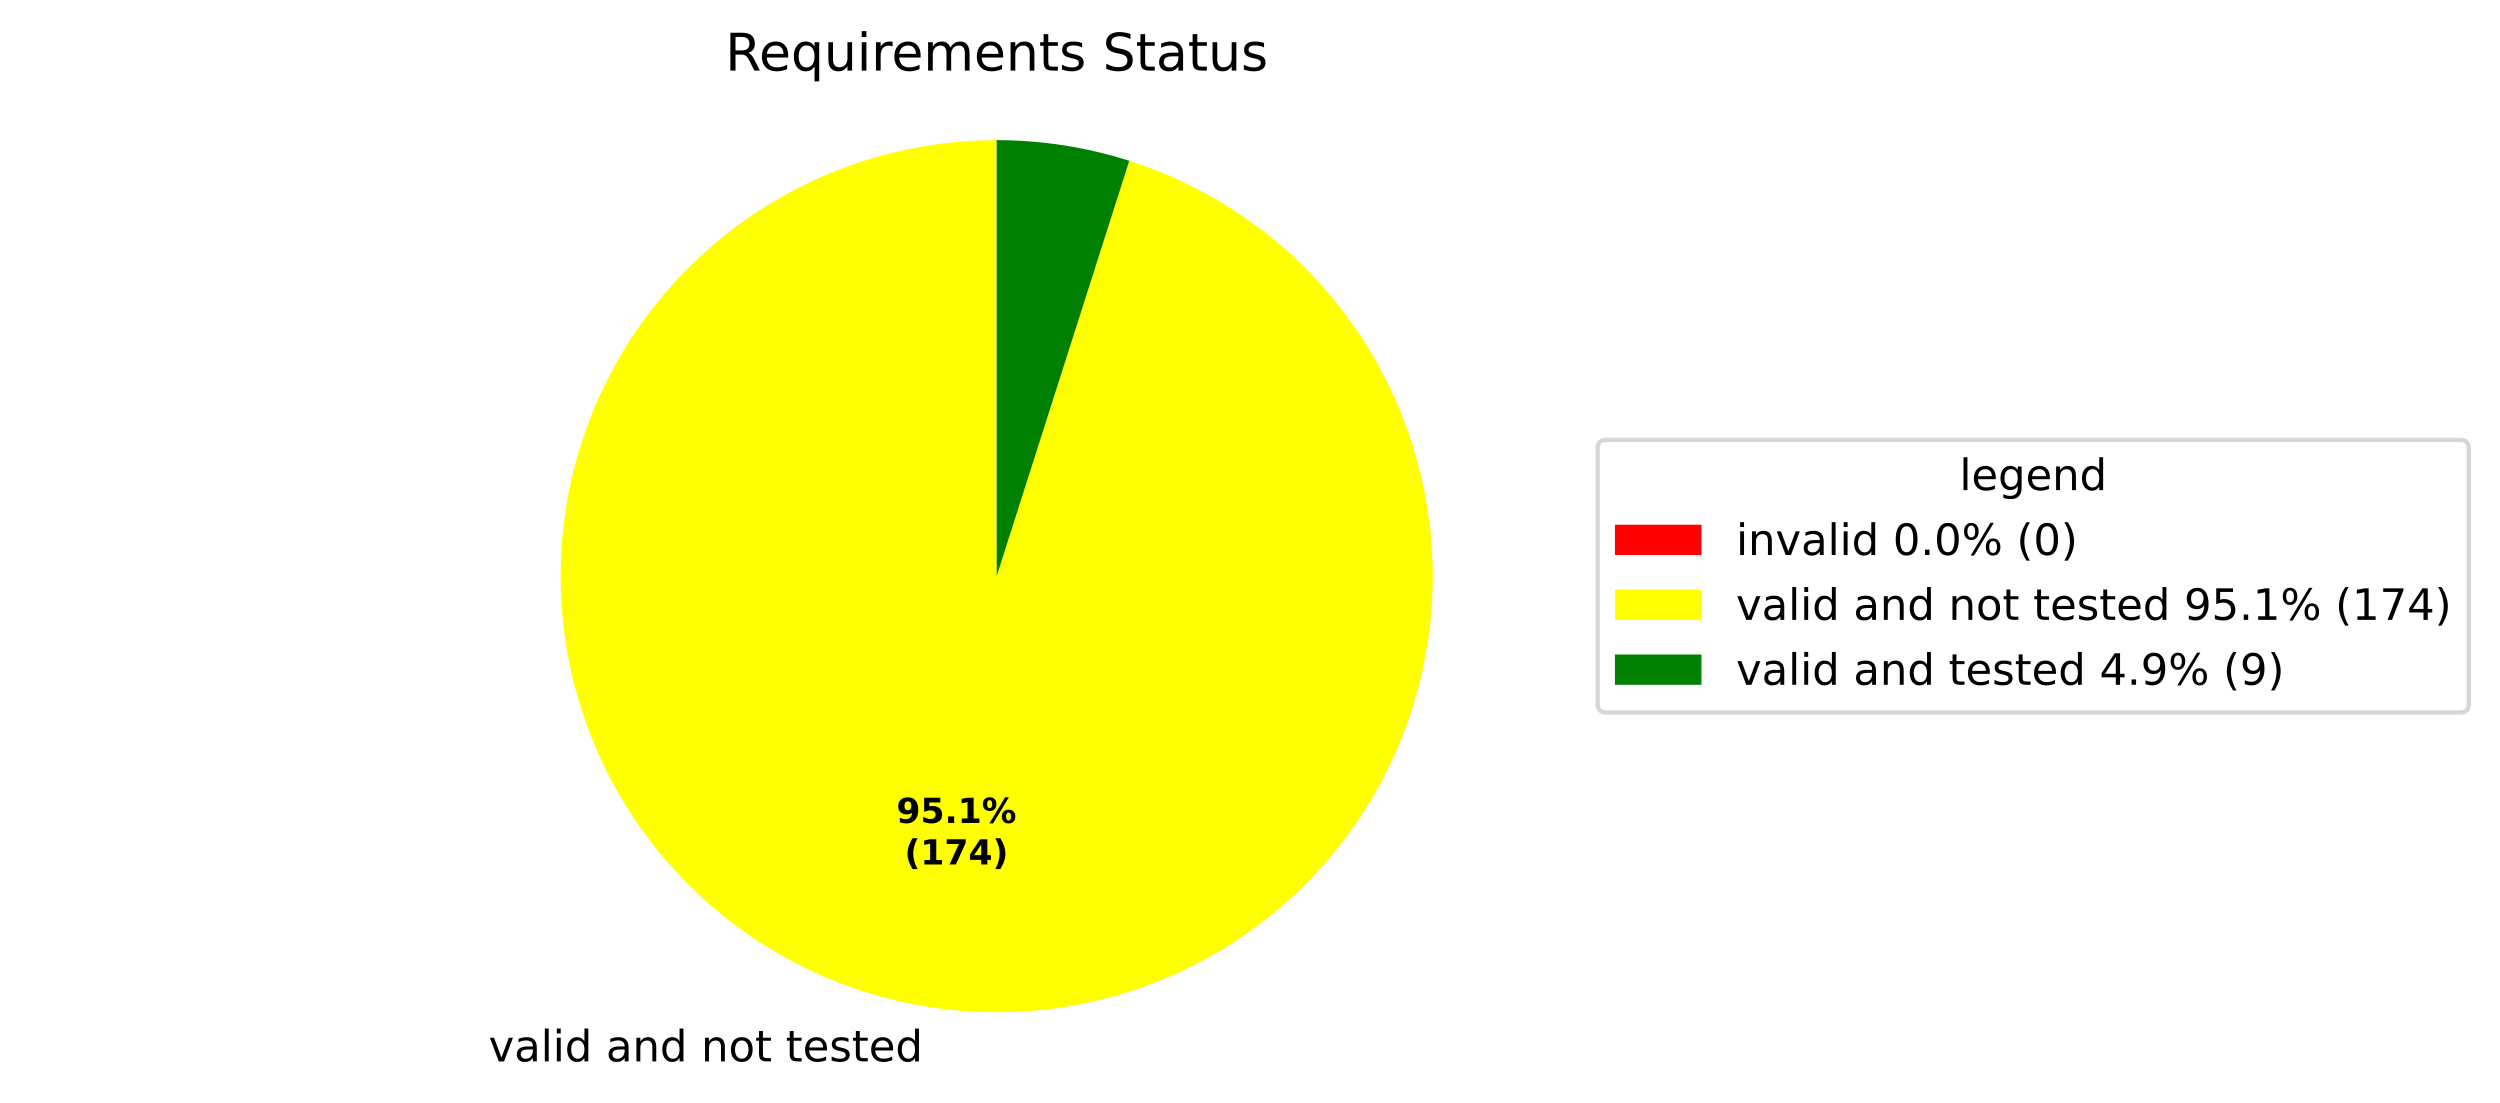
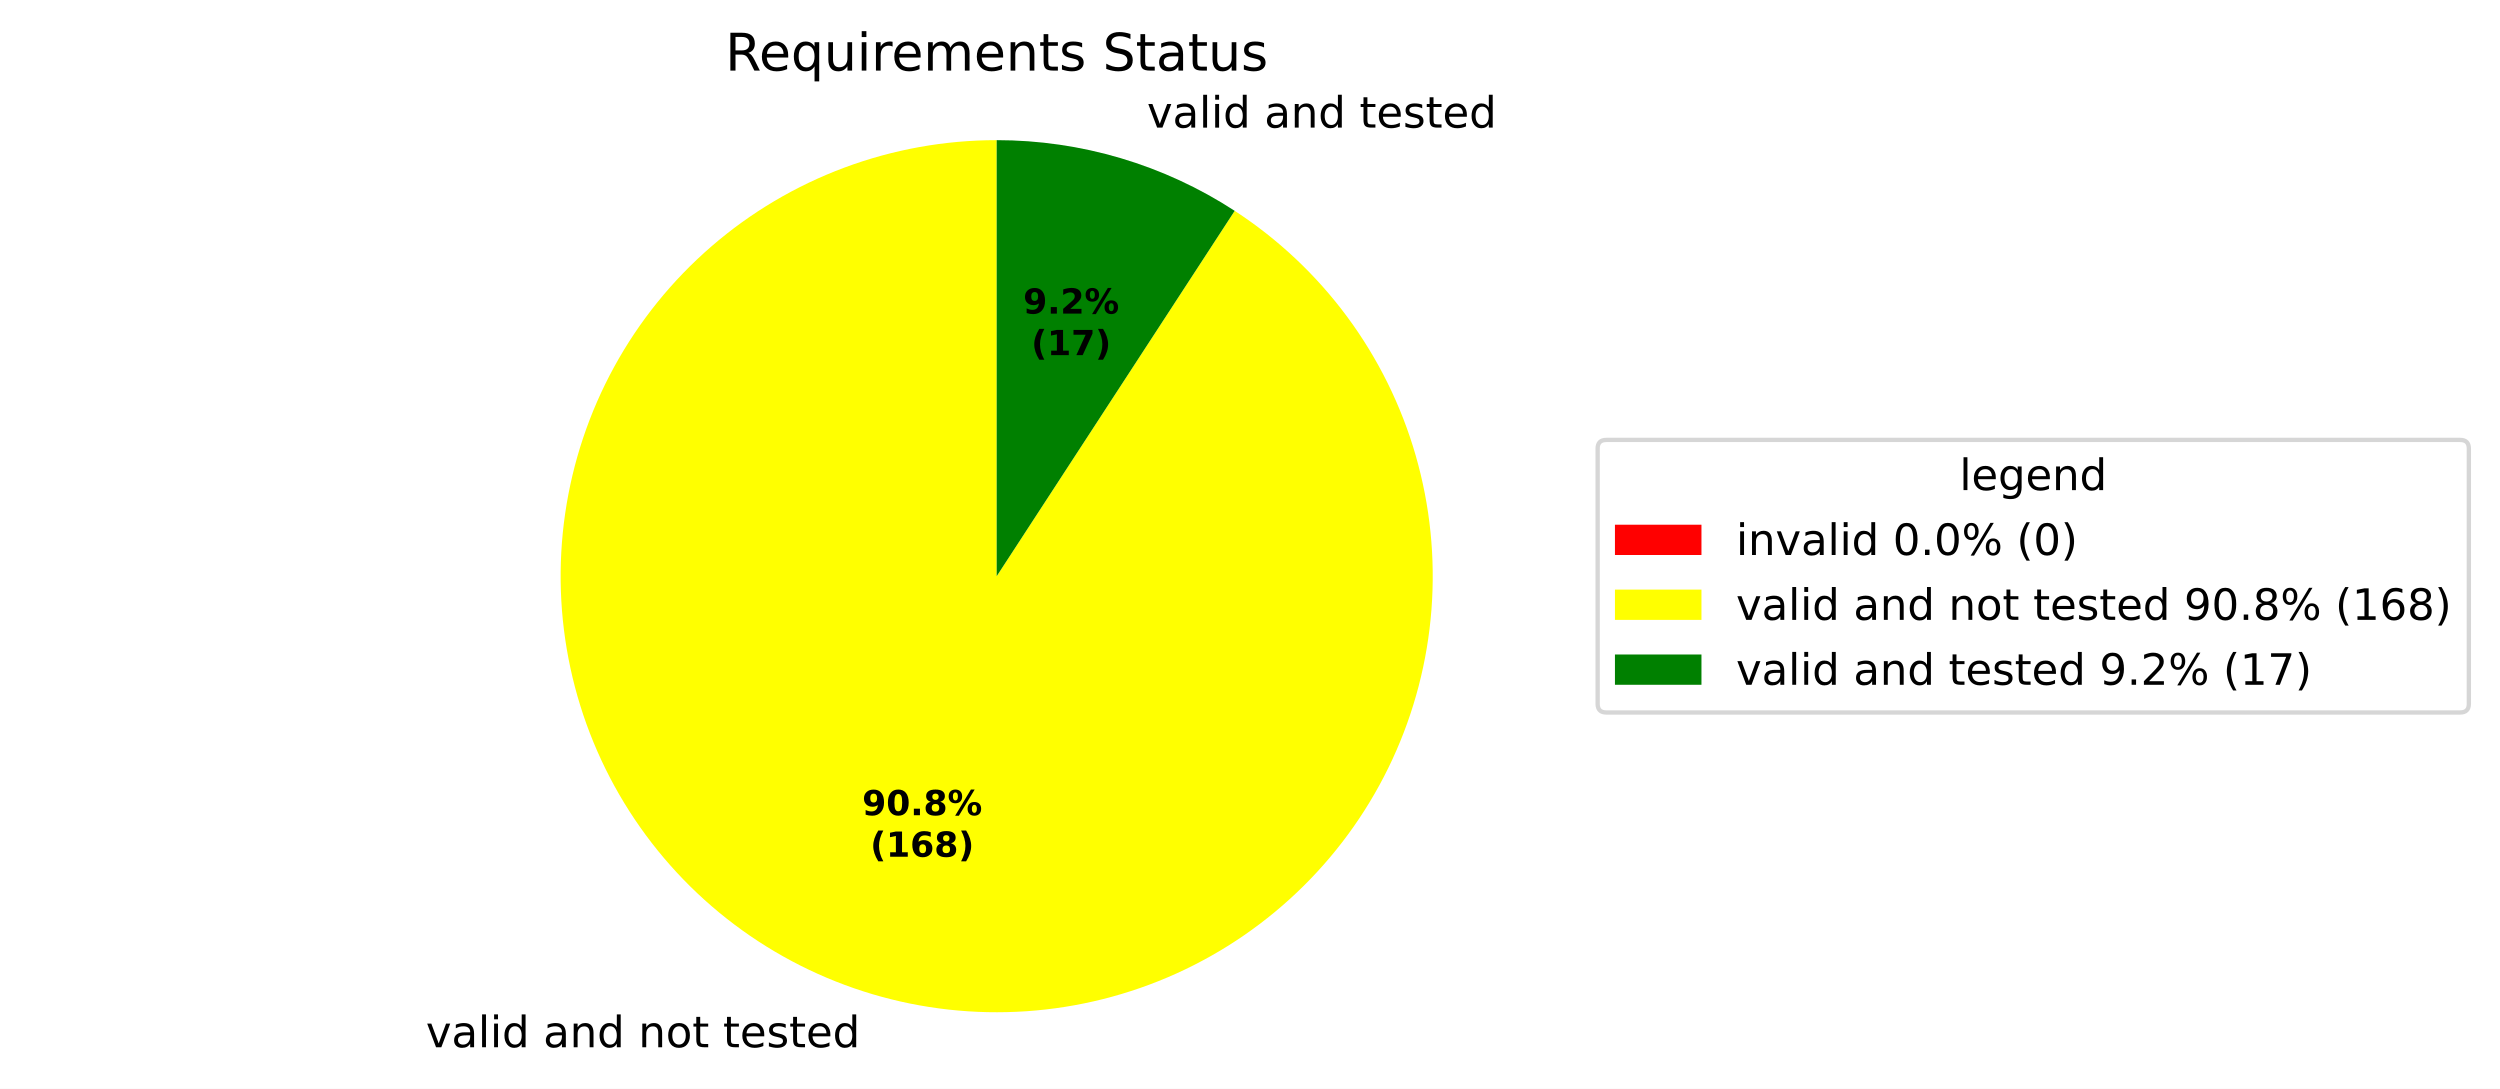
- <svg xmlns="http://www.w3.org/2000/svg" xmlns:xlink="http://www.w3.org/1999/xlink" width="577.915pt" height="254.958pt" viewBox="0 0 577.915 254.958" version="1.1">
+ <svg xmlns="http://www.w3.org/2000/svg" xmlns:xlink="http://www.w3.org/1999/xlink" width="577.915pt" height="251.69pt" viewBox="0 0 577.915 251.69" version="1.1">
  <defs>
    <style type="text/css">*{stroke-linejoin: round; stroke-linecap: butt}</style>
  </defs>
  <g id="figure_1">
    <g id="patch_1">
-       <path d="M 0 254.958  L 577.915 254.958  L 577.915 0  L 0 0  z " style="fill: #ffffff" />
+       <path d="M 0 251.69  L 577.915 251.69  L 577.915 0  L 0 0  z " style="fill: #ffffff" />
    </g>
    <g id="axes_1">
      <g id="patch_2">
        <path d="M 230.4 32.398  C 230.4 32.398 230.4 32.398 230.4 32.398  L 230.4 133.198  z " style="fill: #ff0000" />
      </g>
      <g id="patch_3">
-         <path d="M 230.4 32.398  C 217.818 32.398 205.346 34.754 193.631 39.343  C 181.916 43.933 171.163 50.676 161.929 59.222  C 152.695 67.769 145.143 77.97 139.663 89.296  C 134.183 100.622 130.872 112.874 129.901 125.419  C 128.93 137.963 130.316 150.58 133.988 162.614  C 137.659 174.648 143.552 185.89 151.361 195.756  C 159.169 205.621 168.756 213.939 179.626 220.276  C 190.495 226.614 202.456 230.861 214.888 232.797  C 227.32 234.734 240.006 234.325 252.288 231.593  C 264.569 228.861 276.232 223.853 286.671 216.83  C 297.11 209.806 306.142 200.889 313.3 190.541  C 320.458 180.193 325.615 168.596 328.505 156.351  C 331.395 144.105 331.967 131.426 330.191 118.97  C 328.415 106.513 324.322 94.499 318.125 83.549  C 311.927 72.599 303.734 62.906 293.97 54.971  C 284.205 47.036 273.041 40.999 261.055 37.172  L 230.4 133.198  z " style="fill: #ffff00" />
+         <path d="M 230.4 32.398  C 218.386 32.398 206.468 34.546 195.21 38.74  C 183.952 42.934 173.534 49.107 164.449 56.968  C 155.363 64.828 147.756 74.25 141.986 84.787  C 136.216 95.325 132.376 106.81 130.648 118.699  C 128.92 130.588 129.331 142.69 131.862 154.435  C 134.393 166.179 139.004 177.376 145.476 187.498  C 151.947 197.62 160.177 206.504 169.775 213.729  C 179.373 220.955 190.186 226.407 201.703 229.827  C 213.22 233.247 225.256 234.581 237.242 233.766  C 249.228 232.95 260.972 229.998 271.92 225.05  C 282.867 220.101 292.842 213.235 301.373 204.776  C 309.904 196.318 316.855 186.401 321.896 175.496  C 326.937 164.591 329.989 152.872 330.906 140.893  C 331.823 128.915 330.591 116.868 327.269 105.322  C 323.947 93.777 318.587 82.918 311.443 73.259  C 304.299 63.6 295.486 55.295 285.419 48.738  L 230.4 133.198  z " style="fill: #ffff00" />
      </g>
      <g id="patch_4">
-         <path d="M 261.055 37.172  C 256.107 35.593 251.044 34.398 245.912 33.599  C 240.78 32.8 235.594 32.398 230.4 32.398  L 230.4 133.198  z " style="fill: #008000" />
+         <path d="M 285.419 48.738  C 277.278 43.434 268.412 39.336 259.097 36.569  C 249.783 33.803 240.117 32.398 230.4 32.398  L 230.4 133.198  z " style="fill: #008000" />
      </g>
      <g id="matplotlib.axis_1" />
      <g id="matplotlib.axis_2" />
      <g id="text_1">
-         <g transform="translate(109.7772 245.3554) scale(0.1 -0.1)">
+         <g transform="translate(95.27378 242.0878) scale(0.1 -0.1)">
          <defs>
            <path id="DejaVuSans-3" transform="scale(0.015625)" />
            <path id="DejaVuSans-59" d="M 191 3500  L 800 3500  L 1894 563  L 2988 3500  L 3597 3500  L 2284 0  L 1503 0  L 191 3500  z " transform="scale(0.015625)" />
            <path id="DejaVuSans-44" d="M 2194 1759  Q 1497 1759 1228 1600  Q 959 1441 959 1056  Q 959 750 1161 570  Q 1363 391 1709 391  Q 2188 391 2477 730  Q 2766 1069 2766 1631  L 2766 1759  L 2194 1759  z M 3341 1997  L 3341 0  L 2766 0  L 2766 531  Q 2569 213 2275 61  Q 1981 -91 1556 -91  Q 1019 -91 701 211  Q 384 513 384 1019  Q 384 1609 779 1909  Q 1175 2209 1959 2209  L 2766 2209  L 2766 2266  Q 2766 2663 2505 2880  Q 2244 3097 1772 3097  Q 1472 3097 1187 3025  Q 903 2953 641 2809  L 641 3341  Q 956 3463 1253 3523  Q 1550 3584 1831 3584  Q 2591 3584 2966 3190  Q 3341 2797 3341 1997  z " transform="scale(0.015625)" />
            <path id="DejaVuSans-4f" d="M 603 4863  L 1178 4863  L 1178 0  L 603 0  L 603 4863  z " transform="scale(0.015625)" />
            <path id="DejaVuSans-4c" d="M 603 3500  L 1178 3500  L 1178 0  L 603 0  L 603 3500  z M 603 4863  L 1178 4863  L 1178 4134  L 603 4134  L 603 4863  z " transform="scale(0.015625)" />
            <path id="DejaVuSans-47" d="M 2906 2969  L 2906 4863  L 3481 4863  L 3481 0  L 2906 0  L 2906 525  Q 2725 213 2448 61  Q 2172 -91 1784 -91  Q 1150 -91 751 415  Q 353 922 353 1747  Q 353 2572 751 3078  Q 1150 3584 1784 3584  Q 2172 3584 2448 3432  Q 2725 3281 2906 2969  z M 947 1747  Q 947 1113 1208 752  Q 1469 391 1925 391  Q 2381 391 2643 752  Q 2906 1113 2906 1747  Q 2906 2381 2643 2742  Q 2381 3103 1925 3103  Q 1469 3103 1208 2742  Q 947 2381 947 1747  z " transform="scale(0.015625)" />
            <path id="DejaVuSans-51" d="M 3513 2113  L 3513 0  L 2938 0  L 2938 2094  Q 2938 2591 2744 2837  Q 2550 3084 2163 3084  Q 1697 3084 1428 2787  Q 1159 2491 1159 1978  L 1159 0  L 581 0  L 581 3500  L 1159 3500  L 1159 2956  Q 1366 3272 1645 3428  Q 1925 3584 2291 3584  Q 2894 3584 3203 3211  Q 3513 2838 3513 2113  z " transform="scale(0.015625)" />
            <path id="DejaVuSans-52" d="M 1959 3097  Q 1497 3097 1228 2736  Q 959 2375 959 1747  Q 959 1119 1226 758  Q 1494 397 1959 397  Q 2419 397 2687 759  Q 2956 1122 2956 1747  Q 2956 2369 2687 2733  Q 2419 3097 1959 3097  z M 1959 3584  Q 2709 3584 3137 3096  Q 3566 2609 3566 1747  Q 3566 888 3137 398  Q 2709 -91 1959 -91  Q 1206 -91 779 398  Q 353 888 353 1747  Q 353 2609 779 3096  Q 1206 3584 1959 3584  z " transform="scale(0.015625)" />
            <path id="DejaVuSans-57" d="M 1172 4494  L 1172 3500  L 2356 3500  L 2356 3053  L 1172 3053  L 1172 1153  Q 1172 725 1289 603  Q 1406 481 1766 481  L 2356 481  L 2356 0  L 1766 0  Q 1100 0 847 248  Q 594 497 594 1153  L 594 3053  L 172 3053  L 172 3500  L 594 3500  L 594 4494  L 1172 4494  z " transform="scale(0.015625)" />
            <path id="DejaVuSans-48" d="M 3597 1894  L 3597 1613  L 953 1613  Q 991 1019 1311 708  Q 1631 397 2203 397  Q 2534 397 2845 478  Q 3156 559 3463 722  L 3463 178  Q 3153 47 2828 -22  Q 2503 -91 2169 -91  Q 1331 -91 842 396  Q 353 884 353 1716  Q 353 2575 817 3079  Q 1281 3584 2069 3584  Q 2775 3584 3186 3129  Q 3597 2675 3597 1894  z M 3022 2063  Q 3016 2534 2758 2815  Q 2500 3097 2075 3097  Q 1594 3097 1305 2825  Q 1016 2553 972 2059  L 3022 2063  z " transform="scale(0.015625)" />
            <path id="DejaVuSans-56" d="M 2834 3397  L 2834 2853  Q 2591 2978 2328 3040  Q 2066 3103 1784 3103  Q 1356 3103 1142 2972  Q 928 2841 928 2578  Q 928 2378 1081 2264  Q 1234 2150 1697 2047  L 1894 2003  Q 2506 1872 2764 1633  Q 3022 1394 3022 966  Q 3022 478 2636 193  Q 2250 -91 1575 -91  Q 1294 -91 989 -36  Q 684 19 347 128  L 347 722  Q 666 556 975 473  Q 1284 391 1588 391  Q 1994 391 2212 530  Q 2431 669 2431 922  Q 2431 1156 2273 1281  Q 2116 1406 1581 1522  L 1381 1569  Q 847 1681 609 1914  Q 372 2147 372 2553  Q 372 3047 722 3315  Q 1072 3584 1716 3584  Q 2034 3584 2315 3537  Q 2597 3491 2834 3397  z " transform="scale(0.015625)" />
          </defs>
          <use xlink:href="#DejaVuSans-3" />
          <use xlink:href="#DejaVuSans-59" transform="translate(31.78125 0)" />
          <use xlink:href="#DejaVuSans-44" transform="translate(90.96875 0)" />
          <use xlink:href="#DejaVuSans-4f" transform="translate(152.25 0)" />
          <use xlink:href="#DejaVuSans-4c" transform="translate(180.0312 0)" />
          <use xlink:href="#DejaVuSans-47" transform="translate(207.8125 0)" />
          <use xlink:href="#DejaVuSans-3" transform="translate(271.2969 0)" />
          <use xlink:href="#DejaVuSans-44" transform="translate(303.0781 0)" />
          <use xlink:href="#DejaVuSans-51" transform="translate(364.3594 0)" />
          <use xlink:href="#DejaVuSans-47" transform="translate(427.7344 0)" />
          <use xlink:href="#DejaVuSans-3" transform="translate(491.2188 0)" />
          <use xlink:href="#DejaVuSans-51" transform="translate(523 0)" />
          <use xlink:href="#DejaVuSans-52" transform="translate(586.375 0)" />
          <use xlink:href="#DejaVuSans-57" transform="translate(647.5625 0)" />
          <use xlink:href="#DejaVuSans-3" transform="translate(686.7656 0)" />
          <use xlink:href="#DejaVuSans-57" transform="translate(718.5469 0)" />
          <use xlink:href="#DejaVuSans-48" transform="translate(757.75 0)" />
          <use xlink:href="#DejaVuSans-56" transform="translate(819.2812 0)" />
          <use xlink:href="#DejaVuSans-57" transform="translate(871.375 0)" />
          <use xlink:href="#DejaVuSans-48" transform="translate(910.5781 0)" />
          <use xlink:href="#DejaVuSans-47" transform="translate(972.1094 0)" />
        </g>
      </g>
      <g id="text_2">
-         <g transform="translate(207.2158 190.235) scale(0.08 -0.08)">
+         <g transform="translate(261.9668 29.50455) scale(0.1 -0.1)">
+           <use xlink:href="#DejaVuSans-3" />
+           <use xlink:href="#DejaVuSans-59" transform="translate(31.78125 0)" />
+           <use xlink:href="#DejaVuSans-44" transform="translate(90.96875 0)" />
+           <use xlink:href="#DejaVuSans-4f" transform="translate(152.25 0)" />
+           <use xlink:href="#DejaVuSans-4c" transform="translate(180.0312 0)" />
+           <use xlink:href="#DejaVuSans-47" transform="translate(207.8125 0)" />
+           <use xlink:href="#DejaVuSans-3" transform="translate(271.2969 0)" />
+           <use xlink:href="#DejaVuSans-44" transform="translate(303.0781 0)" />
+           <use xlink:href="#DejaVuSans-51" transform="translate(364.3594 0)" />
+           <use xlink:href="#DejaVuSans-47" transform="translate(427.7344 0)" />
+           <use xlink:href="#DejaVuSans-3" transform="translate(491.2188 0)" />
+           <use xlink:href="#DejaVuSans-57" transform="translate(523 0)" />
+           <use xlink:href="#DejaVuSans-48" transform="translate(562.2031 0)" />
+           <use xlink:href="#DejaVuSans-56" transform="translate(623.7344 0)" />
+           <use xlink:href="#DejaVuSans-57" transform="translate(675.8281 0)" />
+           <use xlink:href="#DejaVuSans-48" transform="translate(715.0312 0)" />
+           <use xlink:href="#DejaVuSans-47" transform="translate(776.5625 0)" />
+         </g>
+       </g>
+       <g id="text_3">
+         <g transform="translate(199.3048 188.4527) scale(0.08 -0.08)">
          <defs>
            <path id="DejaVuSans-Bold-1c" d="M 641 103  L 641 966  Q 928 831 1190 764  Q 1453 697 1709 697  Q 2247 697 2547 995  Q 2847 1294 2900 1881  Q 2688 1725 2447 1647  Q 2206 1569 1925 1569  Q 1209 1569 770 1986  Q 331 2403 331 3084  Q 331 3838 820 4291  Q 1309 4744 2131 4744  Q 3044 4744 3544 4128  Q 4044 3513 4044 2388  Q 4044 1231 3459 570  Q 2875 -91 1856 -91  Q 1528 -91 1228 -42  Q 928 6 641 103  z M 2125 2350  Q 2441 2350 2600 2554  Q 2759 2759 2759 3169  Q 2759 3575 2600 3781  Q 2441 3988 2125 3988  Q 1809 3988 1650 3781  Q 1491 3575 1491 3169  Q 1491 2759 1650 2554  Q 1809 2350 2125 2350  z " transform="scale(0.015625)" />
-             <path id="DejaVuSans-Bold-18" d="M 678 4666  L 3669 4666  L 3669 3781  L 1638 3781  L 1638 3059  Q 1775 3097 1914 3117  Q 2053 3138 2203 3138  Q 3056 3138 3531 2711  Q 4006 2284 4006 1522  Q 4006 766 3489 337  Q 2972 -91 2053 -91  Q 1656 -91 1267 -14  Q 878 63 494 219  L 494 1166  Q 875 947 1217 837  Q 1559 728 1863 728  Q 2300 728 2551 942  Q 2803 1156 2803 1522  Q 2803 1891 2551 2103  Q 2300 2316 1863 2316  Q 1603 2316 1309 2248  Q 1016 2181 678 2041  L 678 4666  z " transform="scale(0.015625)" />
+             <path id="DejaVuSans-Bold-13" d="M 2944 2338  Q 2944 3213 2780 3570  Q 2616 3928 2228 3928  Q 1841 3928 1675 3570  Q 1509 3213 1509 2338  Q 1509 1453 1675 1090  Q 1841 728 2228 728  Q 2613 728 2778 1090  Q 2944 1453 2944 2338  z M 4147 2328  Q 4147 1169 3647 539  Q 3147 -91 2228 -91  Q 1306 -91 806 539  Q 306 1169 306 2328  Q 306 3491 806 4120  Q 1306 4750 2228 4750  Q 3147 4750 3647 4120  Q 4147 3491 4147 2328  z " transform="scale(0.015625)" />
            <path id="DejaVuSans-Bold-11" d="M 653 1209  L 1778 1209  L 1778 0  L 653 0  L 653 1209  z " transform="scale(0.015625)" />
+             <path id="DejaVuSans-Bold-1b" d="M 2228 2088  Q 1891 2088 1709 1903  Q 1528 1719 1528 1375  Q 1528 1031 1709 848  Q 1891 666 2228 666  Q 2563 666 2741 848  Q 2919 1031 2919 1375  Q 2919 1722 2741 1905  Q 2563 2088 2228 2088  z M 1350 2484  Q 925 2613 709 2878  Q 494 3144 494 3541  Q 494 4131 934 4440  Q 1375 4750 2228 4750  Q 3075 4750 3515 4442  Q 3956 4134 3956 3541  Q 3956 3144 3739 2878  Q 3522 2613 3097 2484  Q 3572 2353 3814 2058  Q 4056 1763 4056 1313  Q 4056 619 3595 264  Q 3134 -91 2228 -91  Q 1319 -91 855 264  Q 391 619 391 1313  Q 391 1763 633 2058  Q 875 2353 1350 2484  z M 1631 3419  Q 1631 3141 1786 2991  Q 1941 2841 2228 2841  Q 2509 2841 2662 2991  Q 2816 3141 2816 3419  Q 2816 3697 2662 3845  Q 2509 3994 2228 3994  Q 1941 3994 1786 3844  Q 1631 3694 1631 3419  z " transform="scale(0.015625)" />
+             <path id="DejaVuSans-Bold-8" d="M 4959 1925  Q 4738 1925 4616 1733  Q 4494 1541 4494 1184  Q 4494 825 4614 633  Q 4734 441 4959 441  Q 5184 441 5303 633  Q 5422 825 5422 1184  Q 5422 1541 5301 1733  Q 5181 1925 4959 1925  z M 4959 2450  Q 5541 2450 5875 2112  Q 6209 1775 6209 1184  Q 6209 594 5875 251  Q 5541 -91 4959 -91  Q 4378 -91 4042 251  Q 3706 594 3706 1184  Q 3706 1772 4042 2111  Q 4378 2450 4959 2450  z M 2094 -91  L 1403 -91  L 4319 4750  L 5013 4750  L 2094 -91  z M 1453 4750  Q 2034 4750 2367 4411  Q 2700 4072 2700 3481  Q 2700 2891 2367 2550  Q 2034 2209 1453 2209  Q 872 2209 539 2550  Q 206 2891 206 3481  Q 206 4072 539 4411  Q 872 4750 1453 4750  z M 1453 4225  Q 1228 4225 1106 4031  Q 984 3838 984 3481  Q 984 3122 1106 2926  Q 1228 2731 1453 2731  Q 1678 2731 1798 2926  Q 1919 3122 1919 3481  Q 1919 3838 1797 4031  Q 1675 4225 1453 4225  z " transform="scale(0.015625)" />
+           </defs>
+           <use xlink:href="#DejaVuSans-Bold-1c" />
+           <use xlink:href="#DejaVuSans-Bold-13" transform="translate(69.57812 0)" />
+           <use xlink:href="#DejaVuSans-Bold-11" transform="translate(139.1562 0)" />
+           <use xlink:href="#DejaVuSans-Bold-1b" transform="translate(177.1406 0)" />
+           <use xlink:href="#DejaVuSans-Bold-8" transform="translate(246.7188 0)" />
+         </g>
+         <g transform="translate(201.1761 198.0543) scale(0.08 -0.08)">
+           <defs>
+             <path id="DejaVuSans-Bold-b" d="M 2413 -844  L 1484 -844  Q 1006 -72 778 623  Q 550 1319 550 2003  Q 550 2688 779 3389  Q 1009 4091 1484 4856  L 2413 4856  Q 2013 4116 1813 3408  Q 1613 2700 1613 2009  Q 1613 1319 1811 609  Q 2009 -100 2413 -844  z " transform="scale(0.015625)" />
            <path id="DejaVuSans-Bold-14" d="M 750 831  L 1813 831  L 1813 3847  L 722 3622  L 722 4441  L 1806 4666  L 2950 4666  L 2950 831  L 4013 831  L 4013 0  L 750 0  L 750 831  z " transform="scale(0.015625)" />
-             <path id="DejaVuSans-Bold-8" d="M 4959 1925  Q 4738 1925 4616 1733  Q 4494 1541 4494 1184  Q 4494 825 4614 633  Q 4734 441 4959 441  Q 5184 441 5303 633  Q 5422 825 5422 1184  Q 5422 1541 5301 1733  Q 5181 1925 4959 1925  z M 4959 2450  Q 5541 2450 5875 2112  Q 6209 1775 6209 1184  Q 6209 594 5875 251  Q 5541 -91 4959 -91  Q 4378 -91 4042 251  Q 3706 594 3706 1184  Q 3706 1772 4042 2111  Q 4378 2450 4959 2450  z M 2094 -91  L 1403 -91  L 4319 4750  L 5013 4750  L 2094 -91  z M 1453 4750  Q 2034 4750 2367 4411  Q 2700 4072 2700 3481  Q 2700 2891 2367 2550  Q 2034 2209 1453 2209  Q 872 2209 539 2550  Q 206 2891 206 3481  Q 206 4072 539 4411  Q 872 4750 1453 4750  z M 1453 4225  Q 1228 4225 1106 4031  Q 984 3838 984 3481  Q 984 3122 1106 2926  Q 1228 2731 1453 2731  Q 1678 2731 1798 2926  Q 1919 3122 1919 3481  Q 1919 3838 1797 4031  Q 1675 4225 1453 4225  z " transform="scale(0.015625)" />
+             <path id="DejaVuSans-Bold-19" d="M 2316 2303  Q 2000 2303 1842 2098  Q 1684 1894 1684 1484  Q 1684 1075 1842 870  Q 2000 666 2316 666  Q 2634 666 2792 870  Q 2950 1075 2950 1484  Q 2950 1894 2792 2098  Q 2634 2303 2316 2303  z M 3803 4544  L 3803 3681  Q 3506 3822 3243 3889  Q 2981 3956 2731 3956  Q 2194 3956 1894 3657  Q 1594 3359 1544 2772  Q 1750 2925 1990 3001  Q 2231 3078 2516 3078  Q 3231 3078 3670 2659  Q 4109 2241 4109 1563  Q 4109 813 3618 361  Q 3128 -91 2303 -91  Q 1394 -91 895 523  Q 397 1138 397 2266  Q 397 3422 980 4083  Q 1563 4744 2578 4744  Q 2900 4744 3203 4694  Q 3506 4644 3803 4544  z " transform="scale(0.015625)" />
+             <path id="DejaVuSans-Bold-c" d="M 513 -844  Q 913 -100 1113 609  Q 1313 1319 1313 2009  Q 1313 2700 1113 3408  Q 913 4116 513 4856  L 1441 4856  Q 1916 4091 2145 3389  Q 2375 2688 2375 2003  Q 2375 1319 2147 623  Q 1919 -72 1441 -844  L 513 -844  z " transform="scale(0.015625)" />
+           </defs>
+           <use xlink:href="#DejaVuSans-Bold-b" />
+           <use xlink:href="#DejaVuSans-Bold-14" transform="translate(45.70312 0)" />
+           <use xlink:href="#DejaVuSans-Bold-19" transform="translate(115.2812 0)" />
+           <use xlink:href="#DejaVuSans-Bold-1b" transform="translate(184.8594 0)" />
+           <use xlink:href="#DejaVuSans-Bold-c" transform="translate(254.4375 0)" />
+         </g>
+       </g>
+       <g id="text_4">
+         <g transform="translate(236.5245 72.49822) scale(0.08 -0.08)">
+           <defs>
+             <path id="DejaVuSans-Bold-15" d="M 1844 884  L 3897 884  L 3897 0  L 506 0  L 506 884  L 2209 2388  Q 2438 2594 2547 2791  Q 2656 2988 2656 3200  Q 2656 3528 2436 3728  Q 2216 3928 1850 3928  Q 1569 3928 1234 3808  Q 900 3688 519 3450  L 519 4475  Q 925 4609 1322 4679  Q 1719 4750 2100 4750  Q 2938 4750 3402 4381  Q 3866 4013 3866 3353  Q 3866 2972 3669 2642  Q 3472 2313 2841 1759  L 1844 884  z " transform="scale(0.015625)" />
          </defs>
          <use xlink:href="#DejaVuSans-Bold-1c" />
-           <use xlink:href="#DejaVuSans-Bold-18" transform="translate(69.57812 0)" />
-           <use xlink:href="#DejaVuSans-Bold-11" transform="translate(139.1562 0)" />
-           <use xlink:href="#DejaVuSans-Bold-14" transform="translate(177.1406 0)" />
-           <use xlink:href="#DejaVuSans-Bold-8" transform="translate(246.7188 0)" />
-         </g>
-         <g transform="translate(209.0871 199.8366) scale(0.08 -0.08)">
-           <defs>
-             <path id="DejaVuSans-Bold-b" d="M 2413 -844  L 1484 -844  Q 1006 -72 778 623  Q 550 1319 550 2003  Q 550 2688 779 3389  Q 1009 4091 1484 4856  L 2413 4856  Q 2013 4116 1813 3408  Q 1613 2700 1613 2009  Q 1613 1319 1811 609  Q 2009 -100 2413 -844  z " transform="scale(0.015625)" />
+           <use xlink:href="#DejaVuSans-Bold-11" transform="translate(69.57812 0)" />
+           <use xlink:href="#DejaVuSans-Bold-15" transform="translate(107.5625 0)" />
+           <use xlink:href="#DejaVuSans-Bold-8" transform="translate(177.1406 0)" />
+         </g>
+         <g transform="translate(238.3958 82.09978) scale(0.08 -0.08)">
+           <defs>
            <path id="DejaVuSans-Bold-1a" d="M 428 4666  L 3944 4666  L 3944 3988  L 2125 0  L 953 0  L 2675 3781  L 428 3781  L 428 4666  z " transform="scale(0.015625)" />
-             <path id="DejaVuSans-Bold-17" d="M 2356 3675  L 1038 1722  L 2356 1722  L 2356 3675  z M 2156 4666  L 3494 4666  L 3494 1722  L 4159 1722  L 4159 850  L 3494 850  L 3494 0  L 2356 0  L 2356 850  L 288 850  L 288 1881  L 2156 4666  z " transform="scale(0.015625)" />
-             <path id="DejaVuSans-Bold-c" d="M 513 -844  Q 913 -100 1113 609  Q 1313 1319 1313 2009  Q 1313 2700 1113 3408  Q 913 4116 513 4856  L 1441 4856  Q 1916 4091 2145 3389  Q 2375 2688 2375 2003  Q 2375 1319 2147 623  Q 1919 -72 1441 -844  L 513 -844  z " transform="scale(0.015625)" />
          </defs>
          <use xlink:href="#DejaVuSans-Bold-b" />
          <use xlink:href="#DejaVuSans-Bold-14" transform="translate(45.70312 0)" />
          <use xlink:href="#DejaVuSans-Bold-1a" transform="translate(115.2812 0)" />
-           <use xlink:href="#DejaVuSans-Bold-17" transform="translate(184.8594 0)" />
-           <use xlink:href="#DejaVuSans-Bold-c" transform="translate(254.4375 0)" />
-         </g>
-       </g>
-       <g id="text_3">
+           <use xlink:href="#DejaVuSans-Bold-c" transform="translate(184.8594 0)" />
+         </g>
+       </g>
+       <g id="text_5">
        <g transform="translate(167.6616 16.31812) scale(0.12 -0.12)">
          <defs>
            <path id="DejaVuSans-35" d="M 2841 2188  Q 3044 2119 3236 1894  Q 3428 1669 3622 1275  L 4263 0  L 3584 0  L 2988 1197  Q 2756 1666 2539 1819  Q 2322 1972 1947 1972  L 1259 1972  L 1259 0  L 628 0  L 628 4666  L 2053 4666  Q 2853 4666 3247 4331  Q 3641 3997 3641 3322  Q 3641 2881 3436 2590  Q 3231 2300 2841 2188  z M 1259 4147  L 1259 2491  L 2053 2491  Q 2509 2491 2742 2702  Q 2975 2913 2975 3322  Q 2975 3731 2742 3939  Q 2509 4147 2053 4147  L 1259 4147  z " transform="scale(0.015625)" />
            <path id="DejaVuSans-54" d="M 947 1747  Q 947 1113 1208 752  Q 1469 391 1925 391  Q 2381 391 2643 752  Q 2906 1113 2906 1747  Q 2906 2381 2643 2742  Q 2381 3103 1925 3103  Q 1469 3103 1208 2742  Q 947 2381 947 1747  z M 2906 525  Q 2725 213 2448 61  Q 2172 -91 1784 -91  Q 1150 -91 751 415  Q 353 922 353 1747  Q 353 2572 751 3078  Q 1150 3584 1784 3584  Q 2172 3584 2448 3432  Q 2725 3281 2906 2969  L 2906 3500  L 3481 3500  L 3481 -1331  L 2906 -1331  L 2906 525  z " transform="scale(0.015625)" />
            <path id="DejaVuSans-58" d="M 544 1381  L 544 3500  L 1119 3500  L 1119 1403  Q 1119 906 1312 657  Q 1506 409 1894 409  Q 2359 409 2629 706  Q 2900 1003 2900 1516  L 2900 3500  L 3475 3500  L 3475 0  L 2900 0  L 2900 538  Q 2691 219 2414 64  Q 2138 -91 1772 -91  Q 1169 -91 856 284  Q 544 659 544 1381  z M 1991 3584  L 1991 3584  z " transform="scale(0.015625)" />
            <path id="DejaVuSans-55" d="M 2631 2963  Q 2534 3019 2420 3045  Q 2306 3072 2169 3072  Q 1681 3072 1420 2755  Q 1159 2438 1159 1844  L 1159 0  L 581 0  L 581 3500  L 1159 3500  L 1159 2956  Q 1341 3275 1631 3429  Q 1922 3584 2338 3584  Q 2397 3584 2469 3576  Q 2541 3569 2628 3553  L 2631 2963  z " transform="scale(0.015625)" />
            <path id="DejaVuSans-50" d="M 3328 2828  Q 3544 3216 3844 3400  Q 4144 3584 4550 3584  Q 5097 3584 5394 3201  Q 5691 2819 5691 2113  L 5691 0  L 5113 0  L 5113 2094  Q 5113 2597 4934 2840  Q 4756 3084 4391 3084  Q 3944 3084 3684 2787  Q 3425 2491 3425 1978  L 3425 0  L 2847 0  L 2847 2094  Q 2847 2600 2669 2842  Q 2491 3084 2119 3084  Q 1678 3084 1418 2786  Q 1159 2488 1159 1978  L 1159 0  L 581 0  L 581 3500  L 1159 3500  L 1159 2956  Q 1356 3278 1631 3431  Q 1906 3584 2284 3584  Q 2666 3584 2933 3390  Q 3200 3197 3328 2828  z " transform="scale(0.015625)" />
            <path id="DejaVuSans-36" d="M 3425 4513  L 3425 3897  Q 3066 4069 2747 4153  Q 2428 4238 2131 4238  Q 1616 4238 1336 4038  Q 1056 3838 1056 3469  Q 1056 3159 1242 3001  Q 1428 2844 1947 2747  L 2328 2669  Q 3034 2534 3370 2195  Q 3706 1856 3706 1288  Q 3706 609 3251 259  Q 2797 -91 1919 -91  Q 1588 -91 1214 -16  Q 841 59 441 206  L 441 856  Q 825 641 1194 531  Q 1563 422 1919 422  Q 2459 422 2753 634  Q 3047 847 3047 1241  Q 3047 1584 2836 1778  Q 2625 1972 2144 2069  L 1759 2144  Q 1053 2284 737 2584  Q 422 2884 422 3419  Q 422 4038 858 4394  Q 1294 4750 2059 4750  Q 2388 4750 2728 4690  Q 3069 4631 3425 4513  z " transform="scale(0.015625)" />
          </defs>
          <use xlink:href="#DejaVuSans-35" />
          <use xlink:href="#DejaVuSans-48" transform="translate(65 0)" />
          <use xlink:href="#DejaVuSans-54" transform="translate(126.5312 0)" />
          <use xlink:href="#DejaVuSans-58" transform="translate(190.0156 0)" />
          <use xlink:href="#DejaVuSans-4c" transform="translate(253.3906 0)" />
          <use xlink:href="#DejaVuSans-55" transform="translate(281.1719 0)" />
          <use xlink:href="#DejaVuSans-48" transform="translate(320.0781 0)" />
          <use xlink:href="#DejaVuSans-50" transform="translate(381.6094 0)" />
          <use xlink:href="#DejaVuSans-48" transform="translate(479.0156 0)" />
          <use xlink:href="#DejaVuSans-51" transform="translate(540.5469 0)" />
          <use xlink:href="#DejaVuSans-57" transform="translate(603.9219 0)" />
          <use xlink:href="#DejaVuSans-56" transform="translate(643.125 0)" />
          <use xlink:href="#DejaVuSans-3" transform="translate(695.2188 0)" />
          <use xlink:href="#DejaVuSans-36" transform="translate(727 0)" />
          <use xlink:href="#DejaVuSans-57" transform="translate(790.4844 0)" />
          <use xlink:href="#DejaVuSans-44" transform="translate(829.6875 0)" />
          <use xlink:href="#DejaVuSans-57" transform="translate(890.9688 0)" />
          <use xlink:href="#DejaVuSans-58" transform="translate(930.1719 0)" />
          <use xlink:href="#DejaVuSans-56" transform="translate(993.5469 0)" />
        </g>
      </g>
      <g id="legend_1">
        <g id="patch_5">
          <path d="M 371.32 164.7  L 568.715 164.7  Q 570.715 164.7 570.715 162.7  L 570.715 103.697  Q 570.715 101.697 568.715 101.697  L 371.32 101.697  Q 369.32 101.697 369.32 103.697  L 369.32 162.7  Q 369.32 164.7 371.32 164.7  z " style="fill: #ffffff; opacity: 0.8; stroke: #cccccc; stroke-linejoin: miter" />
        </g>
-         <g id="text_4">
+         <g id="text_6">
          <g transform="translate(452.9583 113.295) scale(0.1 -0.1)">
            <defs>
              <path id="DejaVuSans-4a" d="M 2906 1791  Q 2906 2416 2648 2759  Q 2391 3103 1925 3103  Q 1463 3103 1205 2759  Q 947 2416 947 1791  Q 947 1169 1205 825  Q 1463 481 1925 481  Q 2391 481 2648 825  Q 2906 1169 2906 1791  z M 3481 434  Q 3481 -459 3084 -895  Q 2688 -1331 1869 -1331  Q 1566 -1331 1297 -1286  Q 1028 -1241 775 -1147  L 775 -588  Q 1028 -725 1275 -790  Q 1522 -856 1778 -856  Q 2344 -856 2625 -561  Q 2906 -266 2906 331  L 2906 616  Q 2728 306 2450 153  Q 2172 0 1784 0  Q 1141 0 747 490  Q 353 981 353 1791  Q 353 2603 747 3093  Q 1141 3584 1784 3584  Q 2172 3584 2450 3431  Q 2728 3278 2906 2969  L 2906 3500  L 3481 3500  L 3481 434  z " transform="scale(0.015625)" />
            </defs>
            <use xlink:href="#DejaVuSans-4f" />
            <use xlink:href="#DejaVuSans-48" transform="translate(27.78125 0)" />
            <use xlink:href="#DejaVuSans-4a" transform="translate(89.3125 0)" />
            <use xlink:href="#DejaVuSans-48" transform="translate(152.7969 0)" />
            <use xlink:href="#DejaVuSans-51" transform="translate(214.3281 0)" />
            <use xlink:href="#DejaVuSans-47" transform="translate(277.7031 0)" />
          </g>
        </g>
        <g id="patch_6">
          <path d="M 373.32 128.296  L 393.32 128.296  L 393.32 121.296  L 373.32 121.296  z " style="fill: #ff0000" />
        </g>
-         <g id="text_5">
+         <g id="text_7">
          <g transform="translate(401.32 128.2958) scale(0.1 -0.1)">
            <defs>
              <path id="DejaVuSans-13" d="M 2034 4250  Q 1547 4250 1301 3770  Q 1056 3291 1056 2328  Q 1056 1369 1301 889  Q 1547 409 2034 409  Q 2525 409 2770 889  Q 3016 1369 3016 2328  Q 3016 3291 2770 3770  Q 2525 4250 2034 4250  z M 2034 4750  Q 2819 4750 3233 4129  Q 3647 3509 3647 2328  Q 3647 1150 3233 529  Q 2819 -91 2034 -91  Q 1250 -91 836 529  Q 422 1150 422 2328  Q 422 3509 836 4129  Q 1250 4750 2034 4750  z " transform="scale(0.015625)" />
              <path id="DejaVuSans-11" d="M 684 794  L 1344 794  L 1344 0  L 684 0  L 684 794  z " transform="scale(0.015625)" />
              <path id="DejaVuSans-8" d="M 4653 2053  Q 4381 2053 4226 1822  Q 4072 1591 4072 1178  Q 4072 772 4226 539  Q 4381 306 4653 306  Q 4919 306 5073 539  Q 5228 772 5228 1178  Q 5228 1588 5073 1820  Q 4919 2053 4653 2053  z M 4653 2450  Q 5147 2450 5437 2106  Q 5728 1763 5728 1178  Q 5728 594 5436 251  Q 5144 -91 4653 -91  Q 4153 -91 3862 251  Q 3572 594 3572 1178  Q 3572 1766 3864 2108  Q 4156 2450 4653 2450  z M 1428 4353  Q 1159 4353 1004 4120  Q 850 3888 850 3481  Q 850 3069 1003 2837  Q 1156 2606 1428 2606  Q 1700 2606 1854 2837  Q 2009 3069 2009 3481  Q 2009 3884 1853 4118  Q 1697 4353 1428 4353  z M 4250 4750  L 4750 4750  L 1831 -91  L 1331 -91  L 4250 4750  z M 1428 4750  Q 1922 4750 2215 4408  Q 2509 4066 2509 3481  Q 2509 2891 2217 2550  Q 1925 2209 1428 2209  Q 931 2209 642 2551  Q 353 2894 353 3481  Q 353 4063 643 4406  Q 934 4750 1428 4750  z " transform="scale(0.015625)" />
              <path id="DejaVuSans-b" d="M 1984 4856  Q 1566 4138 1362 3434  Q 1159 2731 1159 2009  Q 1159 1288 1364 580  Q 1569 -128 1984 -844  L 1484 -844  Q 1016 -109 783 600  Q 550 1309 550 2009  Q 550 2706 781 3412  Q 1013 4119 1484 4856  L 1984 4856  z " transform="scale(0.015625)" />
              <path id="DejaVuSans-c" d="M 513 4856  L 1013 4856  Q 1481 4119 1714 3412  Q 1947 2706 1947 2009  Q 1947 1309 1714 600  Q 1481 -109 1013 -844  L 513 -844  Q 928 -128 1133 580  Q 1338 1288 1338 2009  Q 1338 2731 1133 3434  Q 928 4138 513 4856  z " transform="scale(0.015625)" />
            </defs>
            <use xlink:href="#DejaVuSans-4c" />
            <use xlink:href="#DejaVuSans-51" transform="translate(27.78125 0)" />
            <use xlink:href="#DejaVuSans-59" transform="translate(91.15625 0)" />
            <use xlink:href="#DejaVuSans-44" transform="translate(150.3438 0)" />
            <use xlink:href="#DejaVuSans-4f" transform="translate(211.625 0)" />
            <use xlink:href="#DejaVuSans-4c" transform="translate(239.4062 0)" />
            <use xlink:href="#DejaVuSans-47" transform="translate(267.1875 0)" />
            <use xlink:href="#DejaVuSans-3" transform="translate(330.6719 0)" />
            <use xlink:href="#DejaVuSans-13" transform="translate(362.4531 0)" />
            <use xlink:href="#DejaVuSans-11" transform="translate(426.0781 0)" />
            <use xlink:href="#DejaVuSans-13" transform="translate(457.8594 0)" />
            <use xlink:href="#DejaVuSans-8" transform="translate(521.4844 0)" />
            <use xlink:href="#DejaVuSans-3" transform="translate(616.5 0)" />
            <use xlink:href="#DejaVuSans-b" transform="translate(648.2812 0)" />
            <use xlink:href="#DejaVuSans-13" transform="translate(687.2969 0)" />
            <use xlink:href="#DejaVuSans-c" transform="translate(750.9219 0)" />
          </g>
        </g>
        <g id="patch_7">
          <path d="M 373.32 143.297  L 393.32 143.297  L 393.32 136.297  L 373.32 136.297  z " style="fill: #ffff00" />
        </g>
-         <g id="text_6">
+         <g id="text_8">
          <g transform="translate(401.32 143.2966) scale(0.1 -0.1)">
            <defs>
              <path id="DejaVuSans-1c" d="M 703 97  L 703 672  Q 941 559 1184 500  Q 1428 441 1663 441  Q 2288 441 2617 861  Q 2947 1281 2994 2138  Q 2813 1869 2534 1725  Q 2256 1581 1919 1581  Q 1219 1581 811 2004  Q 403 2428 403 3163  Q 403 3881 828 4315  Q 1253 4750 1959 4750  Q 2769 4750 3195 4129  Q 3622 3509 3622 2328  Q 3622 1225 3098 567  Q 2575 -91 1691 -91  Q 1453 -91 1209 -44  Q 966 3 703 97  z M 1959 2075  Q 2384 2075 2632 2365  Q 2881 2656 2881 3163  Q 2881 3666 2632 3958  Q 2384 4250 1959 4250  Q 1534 4250 1286 3958  Q 1038 3666 1038 3163  Q 1038 2656 1286 2365  Q 1534 2075 1959 2075  z " transform="scale(0.015625)" />
-               <path id="DejaVuSans-18" d="M 691 4666  L 3169 4666  L 3169 4134  L 1269 4134  L 1269 2991  Q 1406 3038 1543 3061  Q 1681 3084 1819 3084  Q 2600 3084 3056 2656  Q 3513 2228 3513 1497  Q 3513 744 3044 326  Q 2575 -91 1722 -91  Q 1428 -91 1123 -41  Q 819 9 494 109  L 494 744  Q 775 591 1075 516  Q 1375 441 1709 441  Q 2250 441 2565 725  Q 2881 1009 2881 1497  Q 2881 1984 2565 2268  Q 2250 2553 1709 2553  Q 1456 2553 1204 2497  Q 953 2441 691 2322  L 691 4666  z " transform="scale(0.015625)" />
+               <path id="DejaVuSans-1b" d="M 2034 2216  Q 1584 2216 1326 1975  Q 1069 1734 1069 1313  Q 1069 891 1326 650  Q 1584 409 2034 409  Q 2484 409 2743 651  Q 3003 894 3003 1313  Q 3003 1734 2745 1975  Q 2488 2216 2034 2216  z M 1403 2484  Q 997 2584 770 2862  Q 544 3141 544 3541  Q 544 4100 942 4425  Q 1341 4750 2034 4750  Q 2731 4750 3128 4425  Q 3525 4100 3525 3541  Q 3525 3141 3298 2862  Q 3072 2584 2669 2484  Q 3125 2378 3379 2068  Q 3634 1759 3634 1313  Q 3634 634 3220 271  Q 2806 -91 2034 -91  Q 1263 -91 848 271  Q 434 634 434 1313  Q 434 1759 690 2068  Q 947 2378 1403 2484  z M 1172 3481  Q 1172 3119 1398 2916  Q 1625 2713 2034 2713  Q 2441 2713 2670 2916  Q 2900 3119 2900 3481  Q 2900 3844 2670 4047  Q 2441 4250 2034 4250  Q 1625 4250 1398 4047  Q 1172 3844 1172 3481  z " transform="scale(0.015625)" />
              <path id="DejaVuSans-14" d="M 794 531  L 1825 531  L 1825 4091  L 703 3866  L 703 4441  L 1819 4666  L 2450 4666  L 2450 531  L 3481 531  L 3481 0  L 794 0  L 794 531  z " transform="scale(0.015625)" />
-               <path id="DejaVuSans-1a" d="M 525 4666  L 3525 4666  L 3525 4397  L 1831 0  L 1172 0  L 2766 4134  L 525 4134  L 525 4666  z " transform="scale(0.015625)" />
-               <path id="DejaVuSans-17" d="M 2419 4116  L 825 1625  L 2419 1625  L 2419 4116  z M 2253 4666  L 3047 4666  L 3047 1625  L 3713 1625  L 3713 1100  L 3047 1100  L 3047 0  L 2419 0  L 2419 1100  L 313 1100  L 313 1709  L 2253 4666  z " transform="scale(0.015625)" />
+               <path id="DejaVuSans-19" d="M 2113 2584  Q 1688 2584 1439 2293  Q 1191 2003 1191 1497  Q 1191 994 1439 701  Q 1688 409 2113 409  Q 2538 409 2786 701  Q 3034 994 3034 1497  Q 3034 2003 2786 2293  Q 2538 2584 2113 2584  z M 3366 4563  L 3366 3988  Q 3128 4100 2886 4159  Q 2644 4219 2406 4219  Q 1781 4219 1451 3797  Q 1122 3375 1075 2522  Q 1259 2794 1537 2939  Q 1816 3084 2150 3084  Q 2853 3084 3261 2657  Q 3669 2231 3669 1497  Q 3669 778 3244 343  Q 2819 -91 2113 -91  Q 1303 -91 875 529  Q 447 1150 447 2328  Q 447 3434 972 4092  Q 1497 4750 2381 4750  Q 2619 4750 2861 4703  Q 3103 4656 3366 4563  z " transform="scale(0.015625)" />
            </defs>
            <use xlink:href="#DejaVuSans-59" />
            <use xlink:href="#DejaVuSans-44" transform="translate(59.1875 0)" />
            <use xlink:href="#DejaVuSans-4f" transform="translate(120.4688 0)" />
            <use xlink:href="#DejaVuSans-4c" transform="translate(148.25 0)" />
            <use xlink:href="#DejaVuSans-47" transform="translate(176.0312 0)" />
            <use xlink:href="#DejaVuSans-3" transform="translate(239.5156 0)" />
            <use xlink:href="#DejaVuSans-44" transform="translate(271.2969 0)" />
            <use xlink:href="#DejaVuSans-51" transform="translate(332.5781 0)" />
            <use xlink:href="#DejaVuSans-47" transform="translate(395.9531 0)" />
            <use xlink:href="#DejaVuSans-3" transform="translate(459.4375 0)" />
            <use xlink:href="#DejaVuSans-51" transform="translate(491.2188 0)" />
            <use xlink:href="#DejaVuSans-52" transform="translate(554.5938 0)" />
            <use xlink:href="#DejaVuSans-57" transform="translate(615.7812 0)" />
            <use xlink:href="#DejaVuSans-3" transform="translate(654.9844 0)" />
            <use xlink:href="#DejaVuSans-57" transform="translate(686.7656 0)" />
            <use xlink:href="#DejaVuSans-48" transform="translate(725.9688 0)" />
            <use xlink:href="#DejaVuSans-56" transform="translate(787.5 0)" />
            <use xlink:href="#DejaVuSans-57" transform="translate(839.5938 0)" />
            <use xlink:href="#DejaVuSans-48" transform="translate(878.7969 0)" />
            <use xlink:href="#DejaVuSans-47" transform="translate(940.3281 0)" />
            <use xlink:href="#DejaVuSans-3" transform="translate(1003.812 0)" />
            <use xlink:href="#DejaVuSans-1c" transform="translate(1035.594 0)" />
-             <use xlink:href="#DejaVuSans-18" transform="translate(1099.219 0)" />
+             <use xlink:href="#DejaVuSans-13" transform="translate(1099.219 0)" />
            <use xlink:href="#DejaVuSans-11" transform="translate(1162.844 0)" />
-             <use xlink:href="#DejaVuSans-14" transform="translate(1194.625 0)" />
+             <use xlink:href="#DejaVuSans-1b" transform="translate(1194.625 0)" />
            <use xlink:href="#DejaVuSans-8" transform="translate(1258.25 0)" />
            <use xlink:href="#DejaVuSans-3" transform="translate(1353.266 0)" />
            <use xlink:href="#DejaVuSans-b" transform="translate(1385.047 0)" />
            <use xlink:href="#DejaVuSans-14" transform="translate(1424.062 0)" />
-             <use xlink:href="#DejaVuSans-1a" transform="translate(1487.688 0)" />
-             <use xlink:href="#DejaVuSans-17" transform="translate(1551.312 0)" />
+             <use xlink:href="#DejaVuSans-19" transform="translate(1487.688 0)" />
+             <use xlink:href="#DejaVuSans-1b" transform="translate(1551.312 0)" />
            <use xlink:href="#DejaVuSans-c" transform="translate(1614.938 0)" />
          </g>
        </g>
        <g id="patch_8">
          <path d="M 373.32 158.297  L 393.32 158.297  L 393.32 151.297  L 373.32 151.297  z " style="fill: #008000" />
        </g>
-         <g id="text_7">
+         <g id="text_9">
          <g transform="translate(401.32 158.2973) scale(0.1 -0.1)">
+             <defs>
+               <path id="DejaVuSans-15" d="M 1228 531  L 3431 531  L 3431 0  L 469 0  L 469 531  Q 828 903 1448 1529  Q 2069 2156 2228 2338  Q 2531 2678 2651 2914  Q 2772 3150 2772 3378  Q 2772 3750 2511 3984  Q 2250 4219 1831 4219  Q 1534 4219 1204 4116  Q 875 4013 500 3803  L 500 4441  Q 881 4594 1212 4672  Q 1544 4750 1819 4750  Q 2544 4750 2975 4387  Q 3406 4025 3406 3419  Q 3406 3131 3298 2873  Q 3191 2616 2906 2266  Q 2828 2175 2409 1742  Q 1991 1309 1228 531  z " transform="scale(0.015625)" />
+               <path id="DejaVuSans-1a" d="M 525 4666  L 3525 4666  L 3525 4397  L 1831 0  L 1172 0  L 2766 4134  L 525 4134  L 525 4666  z " transform="scale(0.015625)" />
+             </defs>
            <use xlink:href="#DejaVuSans-59" />
            <use xlink:href="#DejaVuSans-44" transform="translate(59.1875 0)" />
            <use xlink:href="#DejaVuSans-4f" transform="translate(120.4688 0)" />
            <use xlink:href="#DejaVuSans-4c" transform="translate(148.25 0)" />
            <use xlink:href="#DejaVuSans-47" transform="translate(176.0312 0)" />
            <use xlink:href="#DejaVuSans-3" transform="translate(239.5156 0)" />
            <use xlink:href="#DejaVuSans-44" transform="translate(271.2969 0)" />
            <use xlink:href="#DejaVuSans-51" transform="translate(332.5781 0)" />
            <use xlink:href="#DejaVuSans-47" transform="translate(395.9531 0)" />
            <use xlink:href="#DejaVuSans-3" transform="translate(459.4375 0)" />
            <use xlink:href="#DejaVuSans-57" transform="translate(491.2188 0)" />
            <use xlink:href="#DejaVuSans-48" transform="translate(530.4219 0)" />
            <use xlink:href="#DejaVuSans-56" transform="translate(591.9531 0)" />
            <use xlink:href="#DejaVuSans-57" transform="translate(644.0469 0)" />
            <use xlink:href="#DejaVuSans-48" transform="translate(683.25 0)" />
            <use xlink:href="#DejaVuSans-47" transform="translate(744.7812 0)" />
            <use xlink:href="#DejaVuSans-3" transform="translate(808.2656 0)" />
-             <use xlink:href="#DejaVuSans-17" transform="translate(840.0469 0)" />
+             <use xlink:href="#DejaVuSans-1c" transform="translate(840.0469 0)" />
            <use xlink:href="#DejaVuSans-11" transform="translate(903.6719 0)" />
-             <use xlink:href="#DejaVuSans-1c" transform="translate(935.4531 0)" />
+             <use xlink:href="#DejaVuSans-15" transform="translate(935.4531 0)" />
            <use xlink:href="#DejaVuSans-8" transform="translate(999.0781 0)" />
            <use xlink:href="#DejaVuSans-3" transform="translate(1094.094 0)" />
            <use xlink:href="#DejaVuSans-b" transform="translate(1125.875 0)" />
-             <use xlink:href="#DejaVuSans-1c" transform="translate(1164.891 0)" />
-             <use xlink:href="#DejaVuSans-c" transform="translate(1228.516 0)" />
+             <use xlink:href="#DejaVuSans-14" transform="translate(1164.891 0)" />
+             <use xlink:href="#DejaVuSans-1a" transform="translate(1228.516 0)" />
+             <use xlink:href="#DejaVuSans-c" transform="translate(1292.141 0)" />
          </g>
        </g>
      </g>
    </g>
  </g>
</svg>
